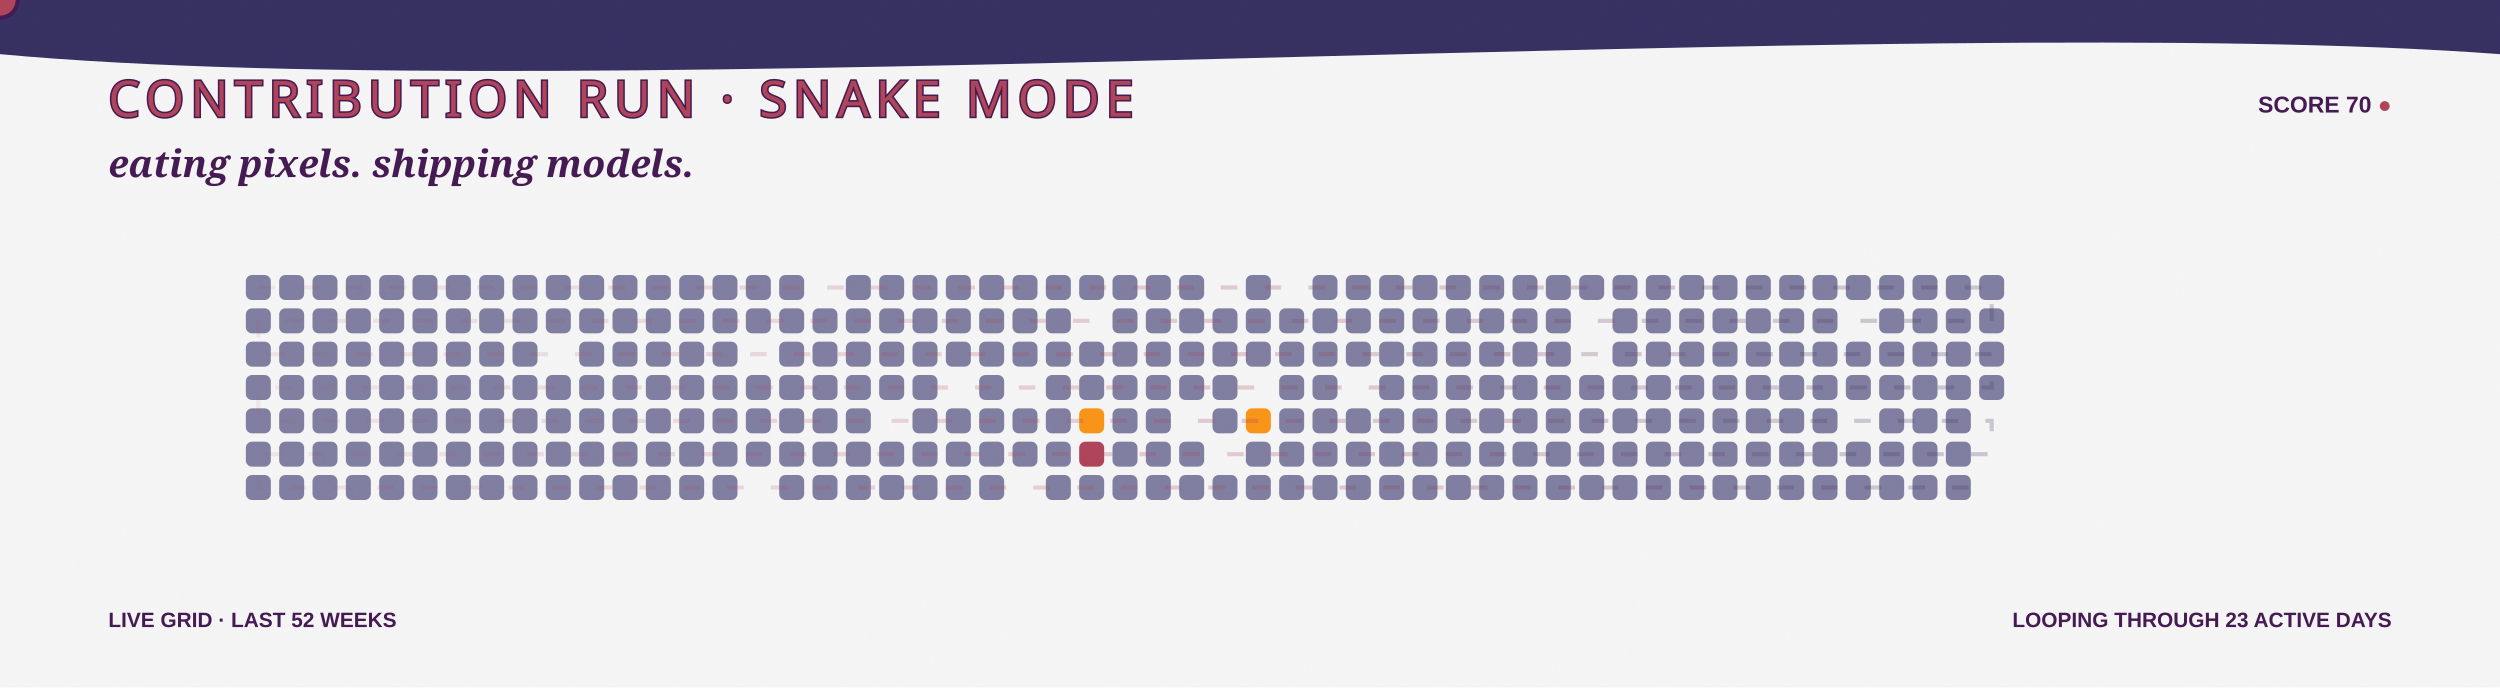
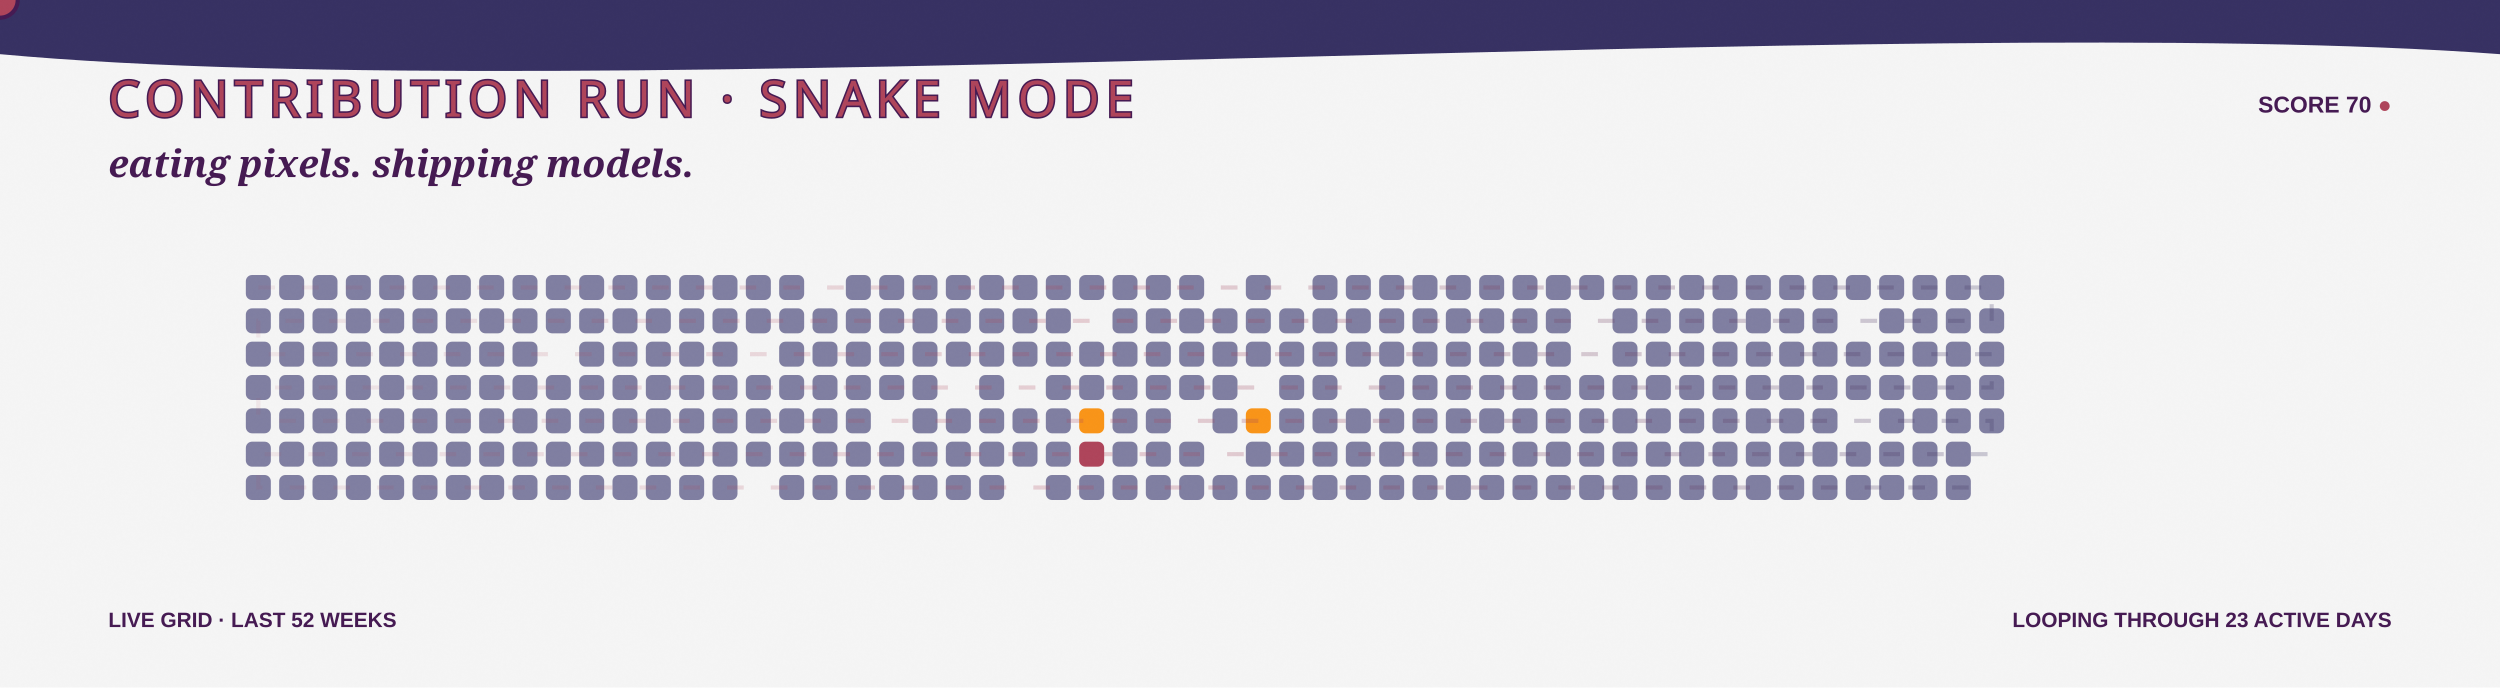
<svg xmlns="http://www.w3.org/2000/svg" width="1200" height="330" viewBox="0 0 1200 330" role="img" aria-labelledby="title desc">
  <defs>
    <linearGradient id="bg" x1="0" y1="0" x2="1200" y2="330">
      <stop stop-color="#F5F5F5" />
      <stop offset="1" stop-color="#F99417" />
    </linearGradient>
    <linearGradient id="snakeLine" x1="118" y1="0" x2="970" y2="0" gradientUnits="userSpaceOnUse">
      <stop stop-color="#AE445A" stop-opacity=".35" />
      <stop offset=".5" stop-color="#AE445A" />
      <stop offset="1" stop-color="#363062" />
    </linearGradient>
    <filter id="grain">
      <feTurbulence type="fractalNoise" baseFrequency=".7" numOctaves="2" seed="5" />
      <feColorMatrix type="saturate" values="0" />
      <feComponentTransfer>
        <feFuncA type="table" tableValues="0 .1" />
      </feComponentTransfer>
    </filter>
    <path id="snakeRoute" d="M 124 138 H 956 V 154 H 124 V 170 H 956 V 186 H 124 V 202 H 956 V 218 H 124 V 234 H 956" />
  </defs>
  <style>
    .food { animation: eat 3.2s ease-in-out infinite; transform-box:fill-box; transform-origin:center; }
    .quiet { opacity:.7; }
    .dash { animation: dash 8s linear infinite; }
    .blink { animation: blink 1s steps(2,end) infinite; }
    @keyframes eat { 0%,72%,100% { transform:scale(.9); opacity:.72; } 82% { transform:scale(1.3); opacity:1; } }
    @keyframes dash { to { stroke-dashoffset:-150; } }
    @keyframes blink { 50% { opacity:.1; } }
  </style>
  <rect width="1200" height="330" fill="url(#bg)" />
  <path d="M0 0H1200V26C920 5 282 52 0 26Z" fill="#363062" />
  <text x="52" y="56" fill="#AE445A" stroke="#451952" stroke-width="1.5" paint-order="stroke" font-family="Impact, Haettenschweiler, sans-serif" font-size="24" letter-spacing="3">CONTRIBUTION RUN · SNAKE MODE</text>
  <text x="1148" y="54" text-anchor="end" fill="#451952" font-family="Arial Black, Arial, sans-serif" font-size="11" font-weight="900">SCORE 70 <tspan class="blink" fill="#AE445A">●</tspan>
  </text>
  <text x="52" y="85" fill="#451952" font-family="Georgia, serif" font-size="18" font-weight="700" font-style="italic">eating pixels. shipping models.</text>
  <g>
    <rect class="quiet" x="118" y="132" width="12" height="12" rx="3" fill="#4D4C7D" style="animation-delay:-0s" />
    <rect class="quiet" x="118" y="148" width="12" height="12" rx="3" fill="#4D4C7D" style="animation-delay:-0.1s" />
    <rect class="quiet" x="118" y="164" width="12" height="12" rx="3" fill="#4D4C7D" style="animation-delay:-0.2s" />
    <rect class="quiet" x="118" y="180" width="12" height="12" rx="3" fill="#4D4C7D" style="animation-delay:-0.3s" />
    <rect class="quiet" x="118" y="196" width="12" height="12" rx="3" fill="#4D4C7D" style="animation-delay:-0.4s" />
    <rect class="quiet" x="118" y="212" width="12" height="12" rx="3" fill="#4D4C7D" style="animation-delay:-0.5s" />
    <rect class="quiet" x="118" y="228" width="12" height="12" rx="3" fill="#4D4C7D" style="animation-delay:-0.6s" />
    <rect class="quiet" x="134" y="132" width="12" height="12" rx="3" fill="#4D4C7D" style="animation-delay:-0.3s" />
    <rect class="quiet" x="134" y="148" width="12" height="12" rx="3" fill="#4D4C7D" style="animation-delay:-0.4s" />
    <rect class="quiet" x="134" y="164" width="12" height="12" rx="3" fill="#4D4C7D" style="animation-delay:-0.5s" />
    <rect class="quiet" x="134" y="180" width="12" height="12" rx="3" fill="#4D4C7D" style="animation-delay:-0.6s" />
    <rect class="quiet" x="134" y="196" width="12" height="12" rx="3" fill="#4D4C7D" style="animation-delay:-0.7s" />
    <rect class="quiet" x="134" y="212" width="12" height="12" rx="3" fill="#4D4C7D" style="animation-delay:-0.8s" />
    <rect class="quiet" x="134" y="228" width="12" height="12" rx="3" fill="#4D4C7D" style="animation-delay:-0.9s" />
    <rect class="quiet" x="150" y="132" width="12" height="12" rx="3" fill="#4D4C7D" style="animation-delay:-0.6s" />
    <rect class="quiet" x="150" y="148" width="12" height="12" rx="3" fill="#4D4C7D" style="animation-delay:-0.7s" />
    <rect class="quiet" x="150" y="164" width="12" height="12" rx="3" fill="#4D4C7D" style="animation-delay:-0.8s" />
    <rect class="quiet" x="150" y="180" width="12" height="12" rx="3" fill="#4D4C7D" style="animation-delay:-0.9s" />
    <rect class="quiet" x="150" y="196" width="12" height="12" rx="3" fill="#4D4C7D" style="animation-delay:-1s" />
    <rect class="quiet" x="150" y="212" width="12" height="12" rx="3" fill="#4D4C7D" style="animation-delay:-1.1s" />
    <rect class="quiet" x="150" y="228" width="12" height="12" rx="3" fill="#4D4C7D" style="animation-delay:-1.2s" />
    <rect class="quiet" x="166" y="132" width="12" height="12" rx="3" fill="#4D4C7D" style="animation-delay:-0.9s" />
    <rect class="quiet" x="166" y="148" width="12" height="12" rx="3" fill="#4D4C7D" style="animation-delay:-1s" />
    <rect class="quiet" x="166" y="164" width="12" height="12" rx="3" fill="#4D4C7D" style="animation-delay:-1.1s" />
    <rect class="quiet" x="166" y="180" width="12" height="12" rx="3" fill="#4D4C7D" style="animation-delay:-1.2s" />
    <rect class="quiet" x="166" y="196" width="12" height="12" rx="3" fill="#4D4C7D" style="animation-delay:-1.3s" />
    <rect class="quiet" x="166" y="212" width="12" height="12" rx="3" fill="#4D4C7D" style="animation-delay:-1.4s" />
    <rect class="quiet" x="166" y="228" width="12" height="12" rx="3" fill="#4D4C7D" style="animation-delay:-1.5s" />
    <rect class="quiet" x="182" y="132" width="12" height="12" rx="3" fill="#4D4C7D" style="animation-delay:-1.2s" />
    <rect class="quiet" x="182" y="148" width="12" height="12" rx="3" fill="#4D4C7D" style="animation-delay:-1.3s" />
    <rect class="quiet" x="182" y="164" width="12" height="12" rx="3" fill="#4D4C7D" style="animation-delay:-1.4s" />
    <rect class="quiet" x="182" y="180" width="12" height="12" rx="3" fill="#4D4C7D" style="animation-delay:-1.5s" />
    <rect class="quiet" x="182" y="196" width="12" height="12" rx="3" fill="#4D4C7D" style="animation-delay:-1.6s" />
    <rect class="quiet" x="182" y="212" width="12" height="12" rx="3" fill="#4D4C7D" style="animation-delay:-1.7s" />
    <rect class="quiet" x="182" y="228" width="12" height="12" rx="3" fill="#4D4C7D" style="animation-delay:-1.8s" />
    <rect class="quiet" x="198" y="132" width="12" height="12" rx="3" fill="#4D4C7D" style="animation-delay:-1.5s" />
    <rect class="quiet" x="198" y="148" width="12" height="12" rx="3" fill="#4D4C7D" style="animation-delay:-1.6s" />
    <rect class="quiet" x="198" y="164" width="12" height="12" rx="3" fill="#4D4C7D" style="animation-delay:-1.7s" />
    <rect class="quiet" x="198" y="180" width="12" height="12" rx="3" fill="#4D4C7D" style="animation-delay:-1.8s" />
    <rect class="quiet" x="198" y="196" width="12" height="12" rx="3" fill="#4D4C7D" style="animation-delay:-1.9s" />
    <rect class="quiet" x="198" y="212" width="12" height="12" rx="3" fill="#4D4C7D" style="animation-delay:-2s" />
    <rect class="quiet" x="198" y="228" width="12" height="12" rx="3" fill="#4D4C7D" style="animation-delay:-2.1s" />
    <rect class="quiet" x="214" y="132" width="12" height="12" rx="3" fill="#4D4C7D" style="animation-delay:-1.8s" />
    <rect class="quiet" x="214" y="148" width="12" height="12" rx="3" fill="#4D4C7D" style="animation-delay:-1.9s" />
    <rect class="quiet" x="214" y="164" width="12" height="12" rx="3" fill="#4D4C7D" style="animation-delay:-2s" />
    <rect class="quiet" x="214" y="180" width="12" height="12" rx="3" fill="#4D4C7D" style="animation-delay:-2.1s" />
    <rect class="quiet" x="214" y="196" width="12" height="12" rx="3" fill="#4D4C7D" style="animation-delay:-2.2s" />
    <rect class="quiet" x="214" y="212" width="12" height="12" rx="3" fill="#4D4C7D" style="animation-delay:-2.3s" />
    <rect class="quiet" x="214" y="228" width="12" height="12" rx="3" fill="#4D4C7D" style="animation-delay:-2.4s" />
    <rect class="quiet" x="230" y="132" width="12" height="12" rx="3" fill="#4D4C7D" style="animation-delay:-2.1s" />
    <rect class="quiet" x="230" y="148" width="12" height="12" rx="3" fill="#4D4C7D" style="animation-delay:-2.2s" />
    <rect class="quiet" x="230" y="164" width="12" height="12" rx="3" fill="#4D4C7D" style="animation-delay:-2.3s" />
    <rect class="quiet" x="230" y="180" width="12" height="12" rx="3" fill="#4D4C7D" style="animation-delay:-2.4s" />
    <rect class="quiet" x="230" y="196" width="12" height="12" rx="3" fill="#4D4C7D" style="animation-delay:-2.5s" />
    <rect class="quiet" x="230" y="212" width="12" height="12" rx="3" fill="#4D4C7D" style="animation-delay:-2.6s" />
    <rect class="quiet" x="230" y="228" width="12" height="12" rx="3" fill="#4D4C7D" style="animation-delay:-2.7s" />
    <rect class="quiet" x="246" y="132" width="12" height="12" rx="3" fill="#4D4C7D" style="animation-delay:-2.4s" />
    <rect class="quiet" x="246" y="148" width="12" height="12" rx="3" fill="#4D4C7D" style="animation-delay:-2.5s" />
    <rect class="quiet" x="246" y="164" width="12" height="12" rx="3" fill="#4D4C7D" style="animation-delay:-2.6s" />
    <rect class="quiet" x="246" y="180" width="12" height="12" rx="3" fill="#4D4C7D" style="animation-delay:-2.7s" />
    <rect class="quiet" x="246" y="196" width="12" height="12" rx="3" fill="#4D4C7D" style="animation-delay:-2.8s" />
    <rect class="quiet" x="246" y="212" width="12" height="12" rx="3" fill="#4D4C7D" style="animation-delay:-2.9s" />
    <rect class="quiet" x="246" y="228" width="12" height="12" rx="3" fill="#4D4C7D" style="animation-delay:-0s" />
    <rect class="quiet" x="262" y="132" width="12" height="12" rx="3" fill="#4D4C7D" style="animation-delay:-2.7s" />
    <rect class="quiet" x="262" y="148" width="12" height="12" rx="3" fill="#4D4C7D" style="animation-delay:-2.8s" />
    <rect class="food" x="262" y="164" width="12" height="12" rx="3" fill="#F5F5F5" style="animation-delay:-2.9s" />
    <rect class="quiet" x="262" y="180" width="12" height="12" rx="3" fill="#4D4C7D" style="animation-delay:-0s" />
    <rect class="quiet" x="262" y="196" width="12" height="12" rx="3" fill="#4D4C7D" style="animation-delay:-0.1s" />
    <rect class="quiet" x="262" y="212" width="12" height="12" rx="3" fill="#4D4C7D" style="animation-delay:-0.2s" />
    <rect class="quiet" x="262" y="228" width="12" height="12" rx="3" fill="#4D4C7D" style="animation-delay:-0.3s" />
    <rect class="quiet" x="278" y="132" width="12" height="12" rx="3" fill="#4D4C7D" style="animation-delay:-0s" />
    <rect class="quiet" x="278" y="148" width="12" height="12" rx="3" fill="#4D4C7D" style="animation-delay:-0.1s" />
    <rect class="quiet" x="278" y="164" width="12" height="12" rx="3" fill="#4D4C7D" style="animation-delay:-0.2s" />
    <rect class="quiet" x="278" y="180" width="12" height="12" rx="3" fill="#4D4C7D" style="animation-delay:-0.3s" />
    <rect class="quiet" x="278" y="196" width="12" height="12" rx="3" fill="#4D4C7D" style="animation-delay:-0.4s" />
    <rect class="quiet" x="278" y="212" width="12" height="12" rx="3" fill="#4D4C7D" style="animation-delay:-0.5s" />
    <rect class="quiet" x="278" y="228" width="12" height="12" rx="3" fill="#4D4C7D" style="animation-delay:-0.6s" />
    <rect class="quiet" x="294" y="132" width="12" height="12" rx="3" fill="#4D4C7D" style="animation-delay:-0.3s" />
    <rect class="quiet" x="294" y="148" width="12" height="12" rx="3" fill="#4D4C7D" style="animation-delay:-0.4s" />
    <rect class="quiet" x="294" y="164" width="12" height="12" rx="3" fill="#4D4C7D" style="animation-delay:-0.5s" />
    <rect class="quiet" x="294" y="180" width="12" height="12" rx="3" fill="#4D4C7D" style="animation-delay:-0.6s" />
    <rect class="quiet" x="294" y="196" width="12" height="12" rx="3" fill="#4D4C7D" style="animation-delay:-0.7s" />
    <rect class="quiet" x="294" y="212" width="12" height="12" rx="3" fill="#4D4C7D" style="animation-delay:-0.8s" />
    <rect class="quiet" x="294" y="228" width="12" height="12" rx="3" fill="#4D4C7D" style="animation-delay:-0.9s" />
    <rect class="quiet" x="310" y="132" width="12" height="12" rx="3" fill="#4D4C7D" style="animation-delay:-0.6s" />
    <rect class="quiet" x="310" y="148" width="12" height="12" rx="3" fill="#4D4C7D" style="animation-delay:-0.7s" />
    <rect class="quiet" x="310" y="164" width="12" height="12" rx="3" fill="#4D4C7D" style="animation-delay:-0.8s" />
    <rect class="quiet" x="310" y="180" width="12" height="12" rx="3" fill="#4D4C7D" style="animation-delay:-0.9s" />
    <rect class="quiet" x="310" y="196" width="12" height="12" rx="3" fill="#4D4C7D" style="animation-delay:-1s" />
    <rect class="quiet" x="310" y="212" width="12" height="12" rx="3" fill="#4D4C7D" style="animation-delay:-1.1s" />
    <rect class="quiet" x="310" y="228" width="12" height="12" rx="3" fill="#4D4C7D" style="animation-delay:-1.2s" />
    <rect class="quiet" x="326" y="132" width="12" height="12" rx="3" fill="#4D4C7D" style="animation-delay:-0.9s" />
    <rect class="quiet" x="326" y="148" width="12" height="12" rx="3" fill="#4D4C7D" style="animation-delay:-1s" />
    <rect class="quiet" x="326" y="164" width="12" height="12" rx="3" fill="#4D4C7D" style="animation-delay:-1.1s" />
    <rect class="quiet" x="326" y="180" width="12" height="12" rx="3" fill="#4D4C7D" style="animation-delay:-1.2s" />
    <rect class="quiet" x="326" y="196" width="12" height="12" rx="3" fill="#4D4C7D" style="animation-delay:-1.3s" />
    <rect class="quiet" x="326" y="212" width="12" height="12" rx="3" fill="#4D4C7D" style="animation-delay:-1.4s" />
    <rect class="quiet" x="326" y="228" width="12" height="12" rx="3" fill="#4D4C7D" style="animation-delay:-1.5s" />
    <rect class="quiet" x="342" y="132" width="12" height="12" rx="3" fill="#4D4C7D" style="animation-delay:-1.2s" />
    <rect class="quiet" x="342" y="148" width="12" height="12" rx="3" fill="#4D4C7D" style="animation-delay:-1.3s" />
    <rect class="quiet" x="342" y="164" width="12" height="12" rx="3" fill="#4D4C7D" style="animation-delay:-1.4s" />
    <rect class="quiet" x="342" y="180" width="12" height="12" rx="3" fill="#4D4C7D" style="animation-delay:-1.5s" />
    <rect class="quiet" x="342" y="196" width="12" height="12" rx="3" fill="#4D4C7D" style="animation-delay:-1.6s" />
    <rect class="quiet" x="342" y="212" width="12" height="12" rx="3" fill="#4D4C7D" style="animation-delay:-1.7s" />
    <rect class="quiet" x="342" y="228" width="12" height="12" rx="3" fill="#4D4C7D" style="animation-delay:-1.8s" />
    <rect class="quiet" x="358" y="132" width="12" height="12" rx="3" fill="#4D4C7D" style="animation-delay:-1.5s" />
    <rect class="quiet" x="358" y="148" width="12" height="12" rx="3" fill="#4D4C7D" style="animation-delay:-1.6s" />
    <rect class="food" x="358" y="164" width="12" height="12" rx="3" fill="#F5F5F5" style="animation-delay:-1.7s" />
    <rect class="quiet" x="358" y="180" width="12" height="12" rx="3" fill="#4D4C7D" style="animation-delay:-1.8s" />
    <rect class="quiet" x="358" y="196" width="12" height="12" rx="3" fill="#4D4C7D" style="animation-delay:-1.9s" />
    <rect class="quiet" x="358" y="212" width="12" height="12" rx="3" fill="#4D4C7D" style="animation-delay:-2s" />
    <rect class="food" x="358" y="228" width="12" height="12" rx="3" fill="#F5F5F5" style="animation-delay:-2.1s" />
    <rect class="quiet" x="374" y="132" width="12" height="12" rx="3" fill="#4D4C7D" style="animation-delay:-1.8s" />
    <rect class="quiet" x="374" y="148" width="12" height="12" rx="3" fill="#4D4C7D" style="animation-delay:-1.9s" />
    <rect class="quiet" x="374" y="164" width="12" height="12" rx="3" fill="#4D4C7D" style="animation-delay:-2s" />
    <rect class="quiet" x="374" y="180" width="12" height="12" rx="3" fill="#4D4C7D" style="animation-delay:-2.1s" />
    <rect class="quiet" x="374" y="196" width="12" height="12" rx="3" fill="#4D4C7D" style="animation-delay:-2.2s" />
    <rect class="quiet" x="374" y="212" width="12" height="12" rx="3" fill="#4D4C7D" style="animation-delay:-2.3s" />
    <rect class="quiet" x="374" y="228" width="12" height="12" rx="3" fill="#4D4C7D" style="animation-delay:-2.4s" />
    <rect class="food" x="390" y="132" width="12" height="12" rx="3" fill="#F5F5F5" style="animation-delay:-2.1s" />
    <rect class="quiet" x="390" y="148" width="12" height="12" rx="3" fill="#4D4C7D" style="animation-delay:-2.2s" />
    <rect class="quiet" x="390" y="164" width="12" height="12" rx="3" fill="#4D4C7D" style="animation-delay:-2.3s" />
    <rect class="quiet" x="390" y="180" width="12" height="12" rx="3" fill="#4D4C7D" style="animation-delay:-2.4s" />
    <rect class="quiet" x="390" y="196" width="12" height="12" rx="3" fill="#4D4C7D" style="animation-delay:-2.5s" />
    <rect class="quiet" x="390" y="212" width="12" height="12" rx="3" fill="#4D4C7D" style="animation-delay:-2.6s" />
    <rect class="quiet" x="390" y="228" width="12" height="12" rx="3" fill="#4D4C7D" style="animation-delay:-2.7s" />
    <rect class="quiet" x="406" y="132" width="12" height="12" rx="3" fill="#4D4C7D" style="animation-delay:-2.4s" />
    <rect class="quiet" x="406" y="148" width="12" height="12" rx="3" fill="#4D4C7D" style="animation-delay:-2.5s" />
    <rect class="quiet" x="406" y="164" width="12" height="12" rx="3" fill="#4D4C7D" style="animation-delay:-2.6s" />
    <rect class="quiet" x="406" y="180" width="12" height="12" rx="3" fill="#4D4C7D" style="animation-delay:-2.7s" />
    <rect class="quiet" x="406" y="196" width="12" height="12" rx="3" fill="#4D4C7D" style="animation-delay:-2.8s" />
    <rect class="quiet" x="406" y="212" width="12" height="12" rx="3" fill="#4D4C7D" style="animation-delay:-2.9s" />
    <rect class="quiet" x="406" y="228" width="12" height="12" rx="3" fill="#4D4C7D" style="animation-delay:-0s" />
    <rect class="quiet" x="422" y="132" width="12" height="12" rx="3" fill="#4D4C7D" style="animation-delay:-2.7s" />
    <rect class="quiet" x="422" y="148" width="12" height="12" rx="3" fill="#4D4C7D" style="animation-delay:-2.8s" />
    <rect class="quiet" x="422" y="164" width="12" height="12" rx="3" fill="#4D4C7D" style="animation-delay:-2.9s" />
    <rect class="quiet" x="422" y="180" width="12" height="12" rx="3" fill="#4D4C7D" style="animation-delay:-0s" />
    <rect class="food" x="422" y="196" width="12" height="12" rx="3" fill="#F5F5F5" style="animation-delay:-0.1s" />
    <rect class="quiet" x="422" y="212" width="12" height="12" rx="3" fill="#4D4C7D" style="animation-delay:-0.2s" />
    <rect class="quiet" x="422" y="228" width="12" height="12" rx="3" fill="#4D4C7D" style="animation-delay:-0.3s" />
    <rect class="quiet" x="438" y="132" width="12" height="12" rx="3" fill="#4D4C7D" style="animation-delay:-0s" />
    <rect class="quiet" x="438" y="148" width="12" height="12" rx="3" fill="#4D4C7D" style="animation-delay:-0.1s" />
    <rect class="quiet" x="438" y="164" width="12" height="12" rx="3" fill="#4D4C7D" style="animation-delay:-0.2s" />
    <rect class="quiet" x="438" y="180" width="12" height="12" rx="3" fill="#4D4C7D" style="animation-delay:-0.3s" />
    <rect class="quiet" x="438" y="196" width="12" height="12" rx="3" fill="#4D4C7D" style="animation-delay:-0.4s" />
    <rect class="quiet" x="438" y="212" width="12" height="12" rx="3" fill="#4D4C7D" style="animation-delay:-0.5s" />
    <rect class="quiet" x="438" y="228" width="12" height="12" rx="3" fill="#4D4C7D" style="animation-delay:-0.6s" />
    <rect class="quiet" x="454" y="132" width="12" height="12" rx="3" fill="#4D4C7D" style="animation-delay:-0.3s" />
    <rect class="quiet" x="454" y="148" width="12" height="12" rx="3" fill="#4D4C7D" style="animation-delay:-0.4s" />
    <rect class="quiet" x="454" y="164" width="12" height="12" rx="3" fill="#4D4C7D" style="animation-delay:-0.5s" />
    <rect class="food" x="454" y="180" width="12" height="12" rx="3" fill="#F5F5F5" style="animation-delay:-0.6s" />
    <rect class="quiet" x="454" y="196" width="12" height="12" rx="3" fill="#4D4C7D" style="animation-delay:-0.7s" />
    <rect class="quiet" x="454" y="212" width="12" height="12" rx="3" fill="#4D4C7D" style="animation-delay:-0.8s" />
    <rect class="quiet" x="454" y="228" width="12" height="12" rx="3" fill="#4D4C7D" style="animation-delay:-0.9s" />
    <rect class="quiet" x="470" y="132" width="12" height="12" rx="3" fill="#4D4C7D" style="animation-delay:-0.6s" />
    <rect class="quiet" x="470" y="148" width="12" height="12" rx="3" fill="#4D4C7D" style="animation-delay:-0.7s" />
    <rect class="quiet" x="470" y="164" width="12" height="12" rx="3" fill="#4D4C7D" style="animation-delay:-0.8s" />
    <rect class="quiet" x="470" y="180" width="12" height="12" rx="3" fill="#4D4C7D" style="animation-delay:-0.9s" />
    <rect class="quiet" x="470" y="196" width="12" height="12" rx="3" fill="#4D4C7D" style="animation-delay:-1s" />
    <rect class="quiet" x="470" y="212" width="12" height="12" rx="3" fill="#4D4C7D" style="animation-delay:-1.1s" />
    <rect class="quiet" x="470" y="228" width="12" height="12" rx="3" fill="#4D4C7D" style="animation-delay:-1.2s" />
    <rect class="quiet" x="486" y="132" width="12" height="12" rx="3" fill="#4D4C7D" style="animation-delay:-0.9s" />
    <rect class="quiet" x="486" y="148" width="12" height="12" rx="3" fill="#4D4C7D" style="animation-delay:-1s" />
    <rect class="quiet" x="486" y="164" width="12" height="12" rx="3" fill="#4D4C7D" style="animation-delay:-1.1s" />
    <rect class="food" x="486" y="180" width="12" height="12" rx="3" fill="#F5F5F5" style="animation-delay:-1.2s" />
    <rect class="quiet" x="486" y="196" width="12" height="12" rx="3" fill="#4D4C7D" style="animation-delay:-1.3s" />
    <rect class="quiet" x="486" y="212" width="12" height="12" rx="3" fill="#4D4C7D" style="animation-delay:-1.4s" />
    <rect class="food" x="486" y="228" width="12" height="12" rx="3" fill="#F5F5F5" style="animation-delay:-1.5s" />
    <rect class="quiet" x="502" y="132" width="12" height="12" rx="3" fill="#4D4C7D" style="animation-delay:-1.2s" />
    <rect class="quiet" x="502" y="148" width="12" height="12" rx="3" fill="#4D4C7D" style="animation-delay:-1.3s" />
    <rect class="quiet" x="502" y="164" width="12" height="12" rx="3" fill="#4D4C7D" style="animation-delay:-1.4s" />
    <rect class="quiet" x="502" y="180" width="12" height="12" rx="3" fill="#4D4C7D" style="animation-delay:-1.5s" />
    <rect class="quiet" x="502" y="196" width="12" height="12" rx="3" fill="#4D4C7D" style="animation-delay:-1.6s" />
    <rect class="quiet" x="502" y="212" width="12" height="12" rx="3" fill="#4D4C7D" style="animation-delay:-1.7s" />
    <rect class="quiet" x="502" y="228" width="12" height="12" rx="3" fill="#4D4C7D" style="animation-delay:-1.8s" />
    <rect class="quiet" x="518" y="132" width="12" height="12" rx="3" fill="#4D4C7D" style="animation-delay:-1.5s" />
    <rect class="food" x="518" y="148" width="12" height="12" rx="3" fill="#F5F5F5" style="animation-delay:-1.6s" />
    <rect class="quiet" x="518" y="164" width="12" height="12" rx="3" fill="#4D4C7D" style="animation-delay:-1.7s" />
    <rect class="quiet" x="518" y="180" width="12" height="12" rx="3" fill="#4D4C7D" style="animation-delay:-1.8s" />
    <rect class="food" x="518" y="196" width="12" height="12" rx="3" fill="#F99417" style="animation-delay:-1.9s" />
    <rect class="food" x="518" y="212" width="12" height="12" rx="3" fill="#AE445A" style="animation-delay:-2s" />
    <rect class="quiet" x="518" y="228" width="12" height="12" rx="3" fill="#4D4C7D" style="animation-delay:-2.1s" />
    <rect class="quiet" x="534" y="132" width="12" height="12" rx="3" fill="#4D4C7D" style="animation-delay:-1.8s" />
    <rect class="quiet" x="534" y="148" width="12" height="12" rx="3" fill="#4D4C7D" style="animation-delay:-1.9s" />
    <rect class="quiet" x="534" y="164" width="12" height="12" rx="3" fill="#4D4C7D" style="animation-delay:-2s" />
    <rect class="quiet" x="534" y="180" width="12" height="12" rx="3" fill="#4D4C7D" style="animation-delay:-2.1s" />
    <rect class="quiet" x="534" y="196" width="12" height="12" rx="3" fill="#4D4C7D" style="animation-delay:-2.2s" />
    <rect class="quiet" x="534" y="212" width="12" height="12" rx="3" fill="#4D4C7D" style="animation-delay:-2.3s" />
    <rect class="quiet" x="534" y="228" width="12" height="12" rx="3" fill="#4D4C7D" style="animation-delay:-2.4s" />
    <rect class="quiet" x="550" y="132" width="12" height="12" rx="3" fill="#4D4C7D" style="animation-delay:-2.1s" />
    <rect class="quiet" x="550" y="148" width="12" height="12" rx="3" fill="#4D4C7D" style="animation-delay:-2.2s" />
    <rect class="quiet" x="550" y="164" width="12" height="12" rx="3" fill="#4D4C7D" style="animation-delay:-2.3s" />
    <rect class="quiet" x="550" y="180" width="12" height="12" rx="3" fill="#4D4C7D" style="animation-delay:-2.4s" />
    <rect class="quiet" x="550" y="196" width="12" height="12" rx="3" fill="#4D4C7D" style="animation-delay:-2.5s" />
    <rect class="quiet" x="550" y="212" width="12" height="12" rx="3" fill="#4D4C7D" style="animation-delay:-2.6s" />
    <rect class="quiet" x="550" y="228" width="12" height="12" rx="3" fill="#4D4C7D" style="animation-delay:-2.7s" />
    <rect class="quiet" x="566" y="132" width="12" height="12" rx="3" fill="#4D4C7D" style="animation-delay:-2.4s" />
    <rect class="quiet" x="566" y="148" width="12" height="12" rx="3" fill="#4D4C7D" style="animation-delay:-2.5s" />
    <rect class="quiet" x="566" y="164" width="12" height="12" rx="3" fill="#4D4C7D" style="animation-delay:-2.6s" />
    <rect class="quiet" x="566" y="180" width="12" height="12" rx="3" fill="#4D4C7D" style="animation-delay:-2.7s" />
    <rect class="food" x="566" y="196" width="12" height="12" rx="3" fill="#F5F5F5" style="animation-delay:-2.8s" />
    <rect class="quiet" x="566" y="212" width="12" height="12" rx="3" fill="#4D4C7D" style="animation-delay:-2.9s" />
    <rect class="quiet" x="566" y="228" width="12" height="12" rx="3" fill="#4D4C7D" style="animation-delay:-0s" />
    <rect class="food" x="582" y="132" width="12" height="12" rx="3" fill="#F5F5F5" style="animation-delay:-2.7s" />
    <rect class="quiet" x="582" y="148" width="12" height="12" rx="3" fill="#4D4C7D" style="animation-delay:-2.8s" />
    <rect class="quiet" x="582" y="164" width="12" height="12" rx="3" fill="#4D4C7D" style="animation-delay:-2.9s" />
    <rect class="quiet" x="582" y="180" width="12" height="12" rx="3" fill="#4D4C7D" style="animation-delay:-0s" />
    <rect class="quiet" x="582" y="196" width="12" height="12" rx="3" fill="#4D4C7D" style="animation-delay:-0.1s" />
    <rect class="food" x="582" y="212" width="12" height="12" rx="3" fill="#F5F5F5" style="animation-delay:-0.2s" />
    <rect class="quiet" x="582" y="228" width="12" height="12" rx="3" fill="#4D4C7D" style="animation-delay:-0.3s" />
    <rect class="quiet" x="598" y="132" width="12" height="12" rx="3" fill="#4D4C7D" style="animation-delay:-0s" />
    <rect class="quiet" x="598" y="148" width="12" height="12" rx="3" fill="#4D4C7D" style="animation-delay:-0.1s" />
    <rect class="quiet" x="598" y="164" width="12" height="12" rx="3" fill="#4D4C7D" style="animation-delay:-0.2s" />
    <rect class="food" x="598" y="180" width="12" height="12" rx="3" fill="#F5F5F5" style="animation-delay:-0.3s" />
    <rect class="food" x="598" y="196" width="12" height="12" rx="3" fill="#F99417" style="animation-delay:-0.4s" />
    <rect class="quiet" x="598" y="212" width="12" height="12" rx="3" fill="#4D4C7D" style="animation-delay:-0.5s" />
    <rect class="quiet" x="598" y="228" width="12" height="12" rx="3" fill="#4D4C7D" style="animation-delay:-0.6s" />
    <rect class="food" x="614" y="132" width="12" height="12" rx="3" fill="#F5F5F5" style="animation-delay:-0.3s" />
    <rect class="quiet" x="614" y="148" width="12" height="12" rx="3" fill="#4D4C7D" style="animation-delay:-0.4s" />
    <rect class="quiet" x="614" y="164" width="12" height="12" rx="3" fill="#4D4C7D" style="animation-delay:-0.5s" />
    <rect class="quiet" x="614" y="180" width="12" height="12" rx="3" fill="#4D4C7D" style="animation-delay:-0.6s" />
    <rect class="quiet" x="614" y="196" width="12" height="12" rx="3" fill="#4D4C7D" style="animation-delay:-0.7s" />
    <rect class="quiet" x="614" y="212" width="12" height="12" rx="3" fill="#4D4C7D" style="animation-delay:-0.8s" />
    <rect class="quiet" x="614" y="228" width="12" height="12" rx="3" fill="#4D4C7D" style="animation-delay:-0.9s" />
    <rect class="quiet" x="630" y="132" width="12" height="12" rx="3" fill="#4D4C7D" style="animation-delay:-0.6s" />
    <rect class="quiet" x="630" y="148" width="12" height="12" rx="3" fill="#4D4C7D" style="animation-delay:-0.7s" />
    <rect class="quiet" x="630" y="164" width="12" height="12" rx="3" fill="#4D4C7D" style="animation-delay:-0.8s" />
    <rect class="quiet" x="630" y="180" width="12" height="12" rx="3" fill="#4D4C7D" style="animation-delay:-0.9s" />
    <rect class="quiet" x="630" y="196" width="12" height="12" rx="3" fill="#4D4C7D" style="animation-delay:-1s" />
    <rect class="quiet" x="630" y="212" width="12" height="12" rx="3" fill="#4D4C7D" style="animation-delay:-1.1s" />
    <rect class="quiet" x="630" y="228" width="12" height="12" rx="3" fill="#4D4C7D" style="animation-delay:-1.2s" />
    <rect class="quiet" x="646" y="132" width="12" height="12" rx="3" fill="#4D4C7D" style="animation-delay:-0.9s" />
    <rect class="quiet" x="646" y="148" width="12" height="12" rx="3" fill="#4D4C7D" style="animation-delay:-1s" />
    <rect class="quiet" x="646" y="164" width="12" height="12" rx="3" fill="#4D4C7D" style="animation-delay:-1.1s" />
    <rect class="food" x="646" y="180" width="12" height="12" rx="3" fill="#F5F5F5" style="animation-delay:-1.2s" />
    <rect class="quiet" x="646" y="196" width="12" height="12" rx="3" fill="#4D4C7D" style="animation-delay:-1.3s" />
    <rect class="quiet" x="646" y="212" width="12" height="12" rx="3" fill="#4D4C7D" style="animation-delay:-1.4s" />
    <rect class="quiet" x="646" y="228" width="12" height="12" rx="3" fill="#4D4C7D" style="animation-delay:-1.5s" />
    <rect class="quiet" x="662" y="132" width="12" height="12" rx="3" fill="#4D4C7D" style="animation-delay:-1.2s" />
    <rect class="quiet" x="662" y="148" width="12" height="12" rx="3" fill="#4D4C7D" style="animation-delay:-1.3s" />
    <rect class="quiet" x="662" y="164" width="12" height="12" rx="3" fill="#4D4C7D" style="animation-delay:-1.4s" />
    <rect class="quiet" x="662" y="180" width="12" height="12" rx="3" fill="#4D4C7D" style="animation-delay:-1.5s" />
    <rect class="quiet" x="662" y="196" width="12" height="12" rx="3" fill="#4D4C7D" style="animation-delay:-1.6s" />
    <rect class="quiet" x="662" y="212" width="12" height="12" rx="3" fill="#4D4C7D" style="animation-delay:-1.7s" />
    <rect class="quiet" x="662" y="228" width="12" height="12" rx="3" fill="#4D4C7D" style="animation-delay:-1.8s" />
    <rect class="quiet" x="678" y="132" width="12" height="12" rx="3" fill="#4D4C7D" style="animation-delay:-1.5s" />
    <rect class="quiet" x="678" y="148" width="12" height="12" rx="3" fill="#4D4C7D" style="animation-delay:-1.6s" />
    <rect class="quiet" x="678" y="164" width="12" height="12" rx="3" fill="#4D4C7D" style="animation-delay:-1.7s" />
    <rect class="quiet" x="678" y="180" width="12" height="12" rx="3" fill="#4D4C7D" style="animation-delay:-1.8s" />
    <rect class="quiet" x="678" y="196" width="12" height="12" rx="3" fill="#4D4C7D" style="animation-delay:-1.9s" />
    <rect class="quiet" x="678" y="212" width="12" height="12" rx="3" fill="#4D4C7D" style="animation-delay:-2s" />
    <rect class="quiet" x="678" y="228" width="12" height="12" rx="3" fill="#4D4C7D" style="animation-delay:-2.1s" />
    <rect class="quiet" x="694" y="132" width="12" height="12" rx="3" fill="#4D4C7D" style="animation-delay:-1.8s" />
    <rect class="quiet" x="694" y="148" width="12" height="12" rx="3" fill="#4D4C7D" style="animation-delay:-1.9s" />
    <rect class="quiet" x="694" y="164" width="12" height="12" rx="3" fill="#4D4C7D" style="animation-delay:-2s" />
    <rect class="quiet" x="694" y="180" width="12" height="12" rx="3" fill="#4D4C7D" style="animation-delay:-2.1s" />
    <rect class="quiet" x="694" y="196" width="12" height="12" rx="3" fill="#4D4C7D" style="animation-delay:-2.2s" />
    <rect class="quiet" x="694" y="212" width="12" height="12" rx="3" fill="#4D4C7D" style="animation-delay:-2.3s" />
    <rect class="quiet" x="694" y="228" width="12" height="12" rx="3" fill="#4D4C7D" style="animation-delay:-2.4s" />
    <rect class="quiet" x="710" y="132" width="12" height="12" rx="3" fill="#4D4C7D" style="animation-delay:-2.1s" />
    <rect class="quiet" x="710" y="148" width="12" height="12" rx="3" fill="#4D4C7D" style="animation-delay:-2.2s" />
    <rect class="quiet" x="710" y="164" width="12" height="12" rx="3" fill="#4D4C7D" style="animation-delay:-2.3s" />
    <rect class="quiet" x="710" y="180" width="12" height="12" rx="3" fill="#4D4C7D" style="animation-delay:-2.4s" />
    <rect class="quiet" x="710" y="196" width="12" height="12" rx="3" fill="#4D4C7D" style="animation-delay:-2.5s" />
    <rect class="quiet" x="710" y="212" width="12" height="12" rx="3" fill="#4D4C7D" style="animation-delay:-2.6s" />
    <rect class="quiet" x="710" y="228" width="12" height="12" rx="3" fill="#4D4C7D" style="animation-delay:-2.7s" />
    <rect class="quiet" x="726" y="132" width="12" height="12" rx="3" fill="#4D4C7D" style="animation-delay:-2.4s" />
    <rect class="quiet" x="726" y="148" width="12" height="12" rx="3" fill="#4D4C7D" style="animation-delay:-2.5s" />
    <rect class="quiet" x="726" y="164" width="12" height="12" rx="3" fill="#4D4C7D" style="animation-delay:-2.6s" />
    <rect class="quiet" x="726" y="180" width="12" height="12" rx="3" fill="#4D4C7D" style="animation-delay:-2.7s" />
    <rect class="quiet" x="726" y="196" width="12" height="12" rx="3" fill="#4D4C7D" style="animation-delay:-2.8s" />
    <rect class="quiet" x="726" y="212" width="12" height="12" rx="3" fill="#4D4C7D" style="animation-delay:-2.9s" />
    <rect class="quiet" x="726" y="228" width="12" height="12" rx="3" fill="#4D4C7D" style="animation-delay:-0s" />
    <rect class="quiet" x="742" y="132" width="12" height="12" rx="3" fill="#4D4C7D" style="animation-delay:-2.7s" />
    <rect class="quiet" x="742" y="148" width="12" height="12" rx="3" fill="#4D4C7D" style="animation-delay:-2.8s" />
    <rect class="quiet" x="742" y="164" width="12" height="12" rx="3" fill="#4D4C7D" style="animation-delay:-2.9s" />
    <rect class="quiet" x="742" y="180" width="12" height="12" rx="3" fill="#4D4C7D" style="animation-delay:-0s" />
    <rect class="quiet" x="742" y="196" width="12" height="12" rx="3" fill="#4D4C7D" style="animation-delay:-0.1s" />
    <rect class="quiet" x="742" y="212" width="12" height="12" rx="3" fill="#4D4C7D" style="animation-delay:-0.2s" />
    <rect class="quiet" x="742" y="228" width="12" height="12" rx="3" fill="#4D4C7D" style="animation-delay:-0.3s" />
    <rect class="quiet" x="758" y="132" width="12" height="12" rx="3" fill="#4D4C7D" style="animation-delay:-0s" />
    <rect class="food" x="758" y="148" width="12" height="12" rx="3" fill="#F5F5F5" style="animation-delay:-0.1s" />
    <rect class="food" x="758" y="164" width="12" height="12" rx="3" fill="#F5F5F5" style="animation-delay:-0.2s" />
    <rect class="quiet" x="758" y="180" width="12" height="12" rx="3" fill="#4D4C7D" style="animation-delay:-0.3s" />
    <rect class="quiet" x="758" y="196" width="12" height="12" rx="3" fill="#4D4C7D" style="animation-delay:-0.4s" />
    <rect class="quiet" x="758" y="212" width="12" height="12" rx="3" fill="#4D4C7D" style="animation-delay:-0.5s" />
    <rect class="quiet" x="758" y="228" width="12" height="12" rx="3" fill="#4D4C7D" style="animation-delay:-0.6s" />
    <rect class="quiet" x="774" y="132" width="12" height="12" rx="3" fill="#4D4C7D" style="animation-delay:-0.3s" />
    <rect class="quiet" x="774" y="148" width="12" height="12" rx="3" fill="#4D4C7D" style="animation-delay:-0.4s" />
    <rect class="quiet" x="774" y="164" width="12" height="12" rx="3" fill="#4D4C7D" style="animation-delay:-0.5s" />
    <rect class="quiet" x="774" y="180" width="12" height="12" rx="3" fill="#4D4C7D" style="animation-delay:-0.6s" />
    <rect class="quiet" x="774" y="196" width="12" height="12" rx="3" fill="#4D4C7D" style="animation-delay:-0.7s" />
    <rect class="quiet" x="774" y="212" width="12" height="12" rx="3" fill="#4D4C7D" style="animation-delay:-0.8s" />
    <rect class="quiet" x="774" y="228" width="12" height="12" rx="3" fill="#4D4C7D" style="animation-delay:-0.9s" />
    <rect class="quiet" x="790" y="132" width="12" height="12" rx="3" fill="#4D4C7D" style="animation-delay:-0.6s" />
    <rect class="quiet" x="790" y="148" width="12" height="12" rx="3" fill="#4D4C7D" style="animation-delay:-0.7s" />
    <rect class="quiet" x="790" y="164" width="12" height="12" rx="3" fill="#4D4C7D" style="animation-delay:-0.8s" />
    <rect class="quiet" x="790" y="180" width="12" height="12" rx="3" fill="#4D4C7D" style="animation-delay:-0.9s" />
    <rect class="quiet" x="790" y="196" width="12" height="12" rx="3" fill="#4D4C7D" style="animation-delay:-1s" />
    <rect class="quiet" x="790" y="212" width="12" height="12" rx="3" fill="#4D4C7D" style="animation-delay:-1.1s" />
    <rect class="quiet" x="790" y="228" width="12" height="12" rx="3" fill="#4D4C7D" style="animation-delay:-1.2s" />
    <rect class="quiet" x="806" y="132" width="12" height="12" rx="3" fill="#4D4C7D" style="animation-delay:-0.9s" />
    <rect class="quiet" x="806" y="148" width="12" height="12" rx="3" fill="#4D4C7D" style="animation-delay:-1s" />
    <rect class="quiet" x="806" y="164" width="12" height="12" rx="3" fill="#4D4C7D" style="animation-delay:-1.1s" />
    <rect class="quiet" x="806" y="180" width="12" height="12" rx="3" fill="#4D4C7D" style="animation-delay:-1.2s" />
    <rect class="quiet" x="806" y="196" width="12" height="12" rx="3" fill="#4D4C7D" style="animation-delay:-1.3s" />
    <rect class="quiet" x="806" y="212" width="12" height="12" rx="3" fill="#4D4C7D" style="animation-delay:-1.4s" />
    <rect class="quiet" x="806" y="228" width="12" height="12" rx="3" fill="#4D4C7D" style="animation-delay:-1.5s" />
    <rect class="quiet" x="822" y="132" width="12" height="12" rx="3" fill="#4D4C7D" style="animation-delay:-1.2s" />
    <rect class="quiet" x="822" y="148" width="12" height="12" rx="3" fill="#4D4C7D" style="animation-delay:-1.3s" />
    <rect class="quiet" x="822" y="164" width="12" height="12" rx="3" fill="#4D4C7D" style="animation-delay:-1.4s" />
    <rect class="quiet" x="822" y="180" width="12" height="12" rx="3" fill="#4D4C7D" style="animation-delay:-1.5s" />
    <rect class="quiet" x="822" y="196" width="12" height="12" rx="3" fill="#4D4C7D" style="animation-delay:-1.6s" />
    <rect class="quiet" x="822" y="212" width="12" height="12" rx="3" fill="#4D4C7D" style="animation-delay:-1.7s" />
    <rect class="quiet" x="822" y="228" width="12" height="12" rx="3" fill="#4D4C7D" style="animation-delay:-1.8s" />
    <rect class="quiet" x="838" y="132" width="12" height="12" rx="3" fill="#4D4C7D" style="animation-delay:-1.5s" />
    <rect class="quiet" x="838" y="148" width="12" height="12" rx="3" fill="#4D4C7D" style="animation-delay:-1.6s" />
    <rect class="quiet" x="838" y="164" width="12" height="12" rx="3" fill="#4D4C7D" style="animation-delay:-1.7s" />
    <rect class="quiet" x="838" y="180" width="12" height="12" rx="3" fill="#4D4C7D" style="animation-delay:-1.8s" />
    <rect class="quiet" x="838" y="196" width="12" height="12" rx="3" fill="#4D4C7D" style="animation-delay:-1.9s" />
    <rect class="quiet" x="838" y="212" width="12" height="12" rx="3" fill="#4D4C7D" style="animation-delay:-2s" />
    <rect class="quiet" x="838" y="228" width="12" height="12" rx="3" fill="#4D4C7D" style="animation-delay:-2.1s" />
    <rect class="quiet" x="854" y="132" width="12" height="12" rx="3" fill="#4D4C7D" style="animation-delay:-1.8s" />
    <rect class="quiet" x="854" y="148" width="12" height="12" rx="3" fill="#4D4C7D" style="animation-delay:-1.9s" />
    <rect class="quiet" x="854" y="164" width="12" height="12" rx="3" fill="#4D4C7D" style="animation-delay:-2s" />
    <rect class="quiet" x="854" y="180" width="12" height="12" rx="3" fill="#4D4C7D" style="animation-delay:-2.1s" />
    <rect class="quiet" x="854" y="196" width="12" height="12" rx="3" fill="#4D4C7D" style="animation-delay:-2.2s" />
    <rect class="quiet" x="854" y="212" width="12" height="12" rx="3" fill="#4D4C7D" style="animation-delay:-2.3s" />
    <rect class="quiet" x="854" y="228" width="12" height="12" rx="3" fill="#4D4C7D" style="animation-delay:-2.4s" />
    <rect class="quiet" x="870" y="132" width="12" height="12" rx="3" fill="#4D4C7D" style="animation-delay:-2.1s" />
    <rect class="quiet" x="870" y="148" width="12" height="12" rx="3" fill="#4D4C7D" style="animation-delay:-2.2s" />
    <rect class="quiet" x="870" y="164" width="12" height="12" rx="3" fill="#4D4C7D" style="animation-delay:-2.3s" />
    <rect class="quiet" x="870" y="180" width="12" height="12" rx="3" fill="#4D4C7D" style="animation-delay:-2.4s" />
    <rect class="quiet" x="870" y="196" width="12" height="12" rx="3" fill="#4D4C7D" style="animation-delay:-2.5s" />
    <rect class="quiet" x="870" y="212" width="12" height="12" rx="3" fill="#4D4C7D" style="animation-delay:-2.6s" />
    <rect class="quiet" x="870" y="228" width="12" height="12" rx="3" fill="#4D4C7D" style="animation-delay:-2.7s" />
    <rect class="quiet" x="886" y="132" width="12" height="12" rx="3" fill="#4D4C7D" style="animation-delay:-2.4s" />
    <rect class="food" x="886" y="148" width="12" height="12" rx="3" fill="#F5F5F5" style="animation-delay:-2.5s" />
    <rect class="quiet" x="886" y="164" width="12" height="12" rx="3" fill="#4D4C7D" style="animation-delay:-2.6s" />
    <rect class="quiet" x="886" y="180" width="12" height="12" rx="3" fill="#4D4C7D" style="animation-delay:-2.7s" />
    <rect class="food" x="886" y="196" width="12" height="12" rx="3" fill="#F5F5F5" style="animation-delay:-2.8s" />
    <rect class="quiet" x="886" y="212" width="12" height="12" rx="3" fill="#4D4C7D" style="animation-delay:-2.9s" />
    <rect class="quiet" x="886" y="228" width="12" height="12" rx="3" fill="#4D4C7D" style="animation-delay:-0s" />
    <rect class="quiet" x="902" y="132" width="12" height="12" rx="3" fill="#4D4C7D" style="animation-delay:-2.7s" />
    <rect class="quiet" x="902" y="148" width="12" height="12" rx="3" fill="#4D4C7D" style="animation-delay:-2.8s" />
    <rect class="quiet" x="902" y="164" width="12" height="12" rx="3" fill="#4D4C7D" style="animation-delay:-2.9s" />
    <rect class="quiet" x="902" y="180" width="12" height="12" rx="3" fill="#4D4C7D" style="animation-delay:-0s" />
    <rect class="quiet" x="902" y="196" width="12" height="12" rx="3" fill="#4D4C7D" style="animation-delay:-0.1s" />
    <rect class="quiet" x="902" y="212" width="12" height="12" rx="3" fill="#4D4C7D" style="animation-delay:-0.2s" />
    <rect class="quiet" x="902" y="228" width="12" height="12" rx="3" fill="#4D4C7D" style="animation-delay:-0.3s" />
    <rect class="quiet" x="918" y="132" width="12" height="12" rx="3" fill="#4D4C7D" style="animation-delay:-0s" />
    <rect class="quiet" x="918" y="148" width="12" height="12" rx="3" fill="#4D4C7D" style="animation-delay:-0.1s" />
    <rect class="quiet" x="918" y="164" width="12" height="12" rx="3" fill="#4D4C7D" style="animation-delay:-0.2s" />
    <rect class="quiet" x="918" y="180" width="12" height="12" rx="3" fill="#4D4C7D" style="animation-delay:-0.3s" />
    <rect class="quiet" x="918" y="196" width="12" height="12" rx="3" fill="#4D4C7D" style="animation-delay:-0.4s" />
    <rect class="quiet" x="918" y="212" width="12" height="12" rx="3" fill="#4D4C7D" style="animation-delay:-0.5s" />
    <rect class="quiet" x="918" y="228" width="12" height="12" rx="3" fill="#4D4C7D" style="animation-delay:-0.6s" />
    <rect class="quiet" x="934" y="132" width="12" height="12" rx="3" fill="#4D4C7D" style="animation-delay:-0.3s" />
    <rect class="quiet" x="934" y="148" width="12" height="12" rx="3" fill="#4D4C7D" style="animation-delay:-0.4s" />
    <rect class="quiet" x="934" y="164" width="12" height="12" rx="3" fill="#4D4C7D" style="animation-delay:-0.5s" />
    <rect class="quiet" x="934" y="180" width="12" height="12" rx="3" fill="#4D4C7D" style="animation-delay:-0.6s" />
    <rect class="quiet" x="934" y="196" width="12" height="12" rx="3" fill="#4D4C7D" style="animation-delay:-0.7s" />
    <rect class="quiet" x="934" y="212" width="12" height="12" rx="3" fill="#4D4C7D" style="animation-delay:-0.8s" />
    <rect class="quiet" x="934" y="228" width="12" height="12" rx="3" fill="#4D4C7D" style="animation-delay:-0.9s" />
    <rect class="quiet" x="950" y="132" width="12" height="12" rx="3" fill="#4D4C7D" style="animation-delay:-0.6s" />
    <rect class="quiet" x="950" y="148" width="12" height="12" rx="3" fill="#4D4C7D" style="animation-delay:-0.7s" />
    <rect class="quiet" x="950" y="164" width="12" height="12" rx="3" fill="#4D4C7D" style="animation-delay:-0.8s" />
    <rect class="quiet" x="950" y="180" width="12" height="12" rx="3" fill="#4D4C7D" style="animation-delay:-0.9s" />
-     <rect class="food" x="950" y="196" width="12" height="12" rx="3" fill="#F5F5F5" style="animation-delay:-1s" />
+     <rect class="quiet" x="950" y="196" width="12" height="12" rx="3" fill="#4D4C7D" style="animation-delay:-1s" />
+     <rect class="food" x="950" y="212" width="12" height="12" rx="3" fill="#F5F5F5" style="animation-delay:-1.1s" />
  </g>
  <use href="#snakeRoute" fill="none" stroke="url(#snakeLine)" stroke-width="2" stroke-dasharray="8 13" opacity=".24" class="dash" />
  <g>
    <circle r="7.0" fill="#AE445A" opacity="1.00">
      <animateMotion dur="16s" begin="-0.00s" repeatCount="indefinite" rotate="auto">
        <mpath href="#snakeRoute" />
      </animateMotion>
    </circle>
    <circle r="6.8" fill="#AE445A" opacity="0.95">
      <animateMotion dur="16s" begin="-0.32s" repeatCount="indefinite" rotate="auto">
        <mpath href="#snakeRoute" />
      </animateMotion>
    </circle>
    <circle r="6.5" fill="#AE445A" opacity="0.91">
      <animateMotion dur="16s" begin="-0.64s" repeatCount="indefinite" rotate="auto">
        <mpath href="#snakeRoute" />
      </animateMotion>
    </circle>
    <circle r="6.3" fill="#AE445A" opacity="0.86">
      <animateMotion dur="16s" begin="-0.96s" repeatCount="indefinite" rotate="auto">
        <mpath href="#snakeRoute" />
      </animateMotion>
    </circle>
    <circle r="6.0" fill="#F99417" opacity="0.82">
      <animateMotion dur="16s" begin="-1.28s" repeatCount="indefinite" rotate="auto">
        <mpath href="#snakeRoute" />
      </animateMotion>
    </circle>
    <circle r="5.8" fill="#F99417" opacity="0.78">
      <animateMotion dur="16s" begin="-1.60s" repeatCount="indefinite" rotate="auto">
        <mpath href="#snakeRoute" />
      </animateMotion>
    </circle>
    <circle r="5.6" fill="#F99417" opacity="0.73">
      <animateMotion dur="16s" begin="-1.92s" repeatCount="indefinite" rotate="auto">
        <mpath href="#snakeRoute" />
      </animateMotion>
    </circle>
    <circle r="5.3" fill="#F99417" opacity="0.69">
      <animateMotion dur="16s" begin="-2.24s" repeatCount="indefinite" rotate="auto">
        <mpath href="#snakeRoute" />
      </animateMotion>
    </circle>
    <circle r="5.1" fill="#F5F5F5" opacity="0.64">
      <animateMotion dur="16s" begin="-2.56s" repeatCount="indefinite" rotate="auto">
        <mpath href="#snakeRoute" />
      </animateMotion>
    </circle>
    <circle r="4.8" fill="#F5F5F5" opacity="0.59">
      <animateMotion dur="16s" begin="-2.88s" repeatCount="indefinite" rotate="auto">
        <mpath href="#snakeRoute" />
      </animateMotion>
    </circle>
    <circle r="4.6" fill="#F5F5F5" opacity="0.55">
      <animateMotion dur="16s" begin="-3.20s" repeatCount="indefinite" rotate="auto">
        <mpath href="#snakeRoute" />
      </animateMotion>
    </circle>
    <circle r="4.4" fill="#F5F5F5" opacity="0.51">
      <animateMotion dur="16s" begin="-3.52s" repeatCount="indefinite" rotate="auto">
        <mpath href="#snakeRoute" />
      </animateMotion>
    </circle>
  </g>
  <circle r="8.5" fill="#AE445A" stroke="#451952" stroke-width="2">
    <animateMotion dur="16s" repeatCount="indefinite" rotate="auto">
      <mpath href="#snakeRoute" />
    </animateMotion>
  </circle>
  <text x="52" y="301" fill="#451952" font-family="Arial Black, Arial, sans-serif" font-size="10" font-weight="900">LIVE GRID · LAST 52 WEEKS</text>
  <text x="1148" y="301" text-anchor="end" fill="#451952" font-family="Arial Black, Arial, sans-serif" font-size="10" font-weight="900">LOOPING THROUGH 23 ACTIVE DAYS</text>
  <rect width="1200" height="330" fill="transparent" filter="url(#grain)" opacity=".18" />
</svg>
